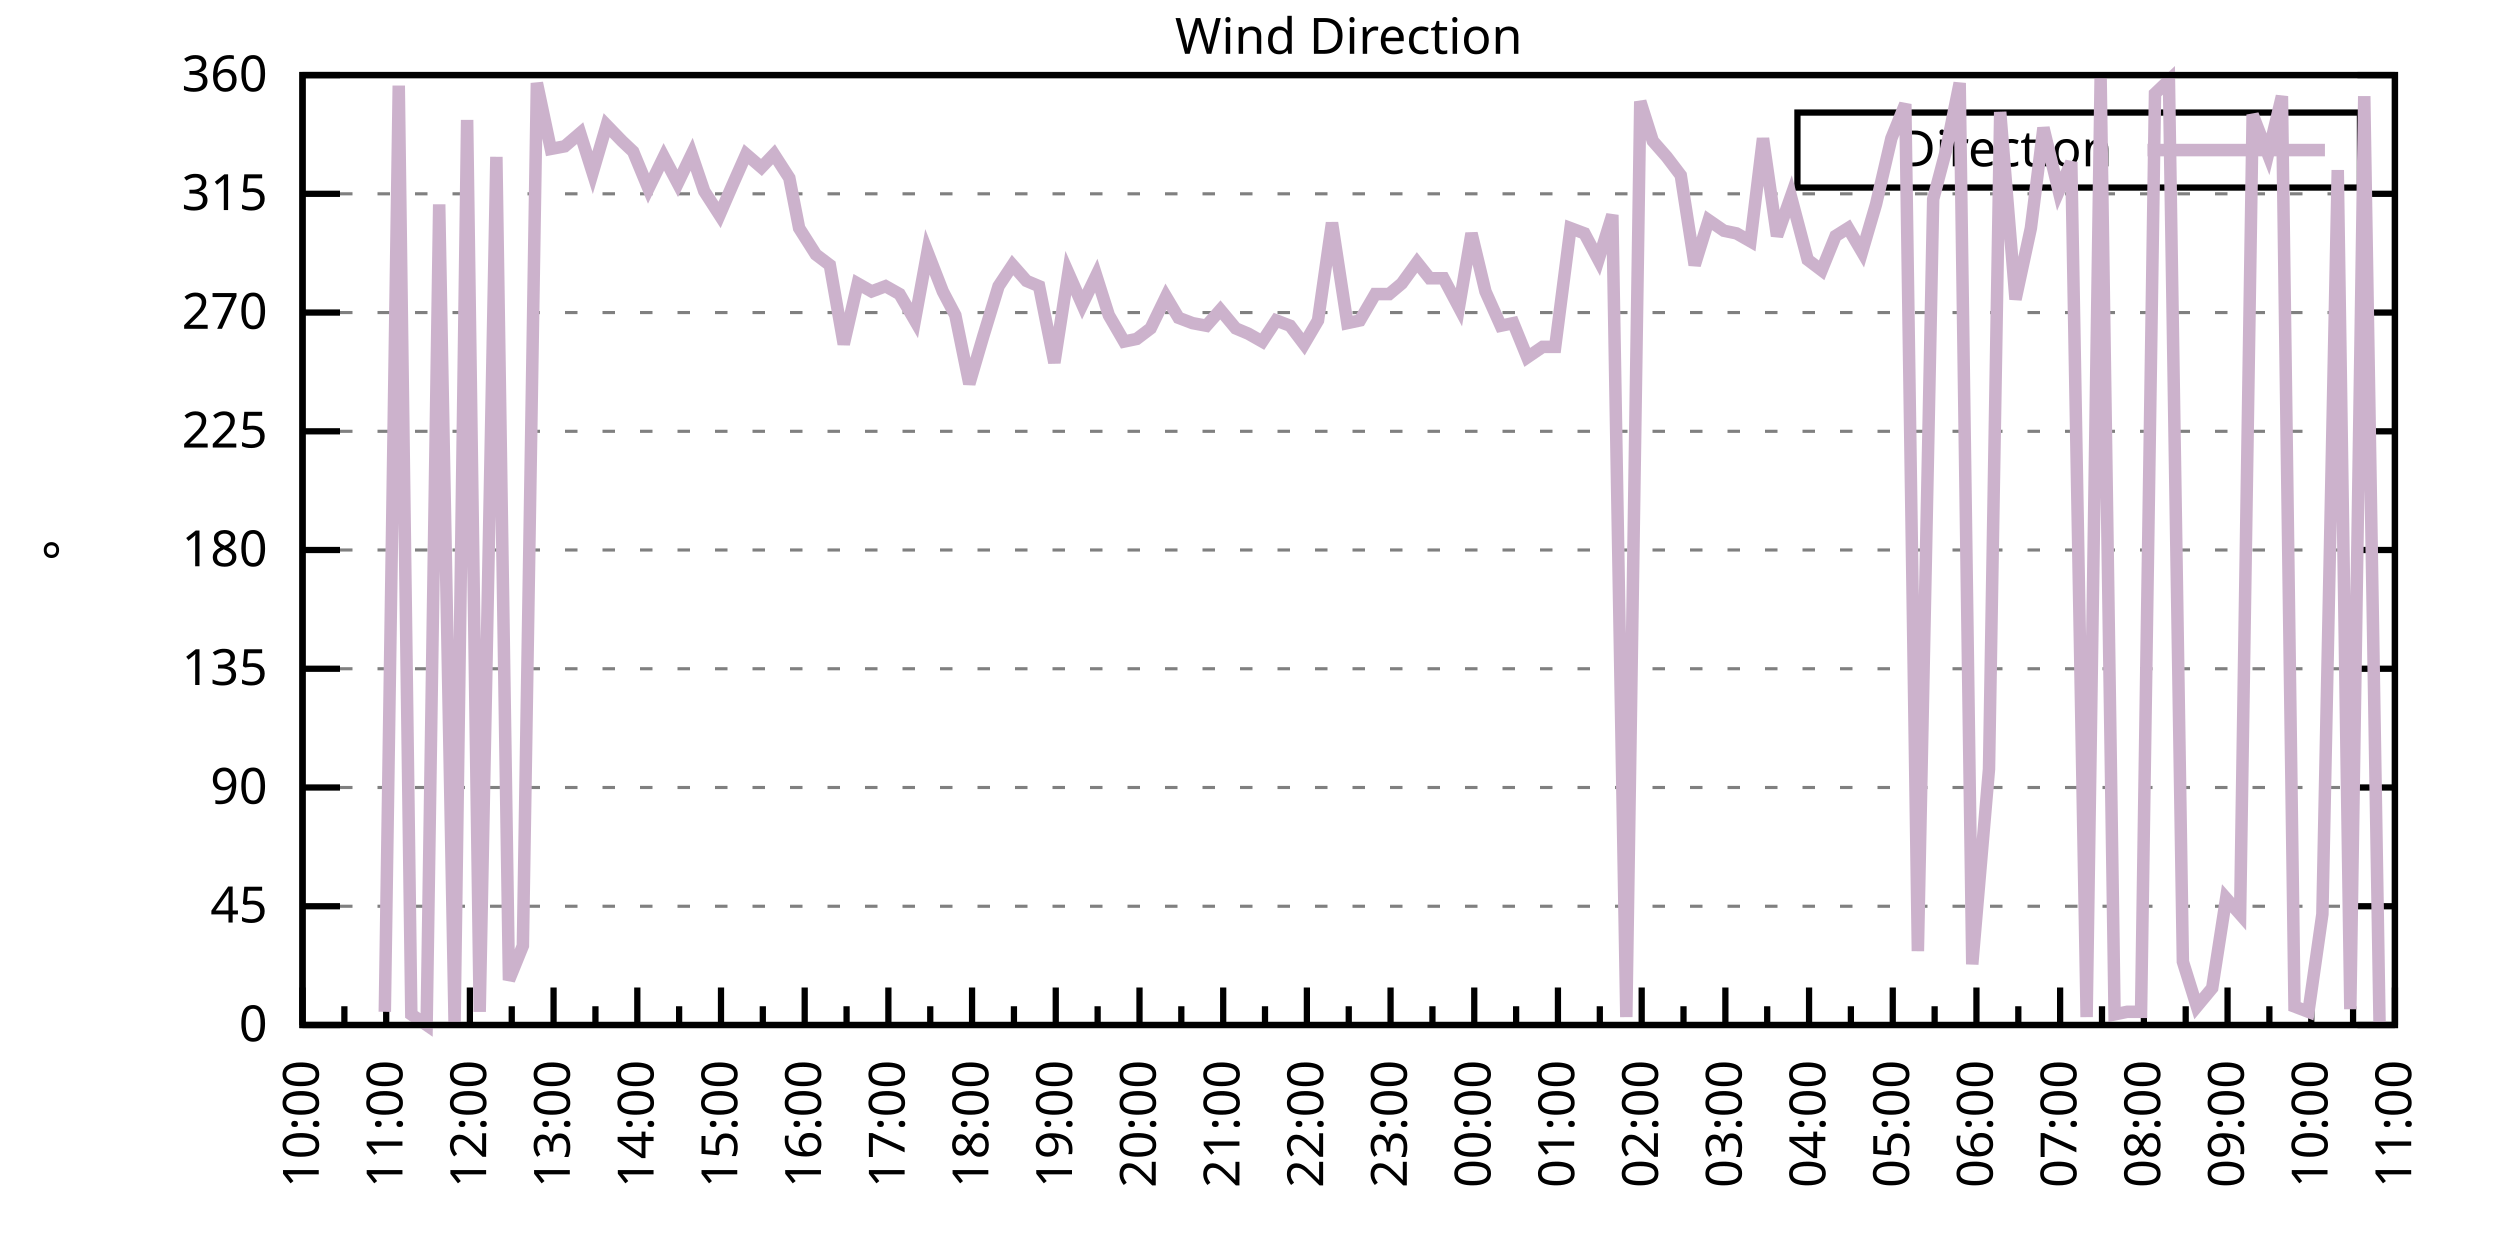
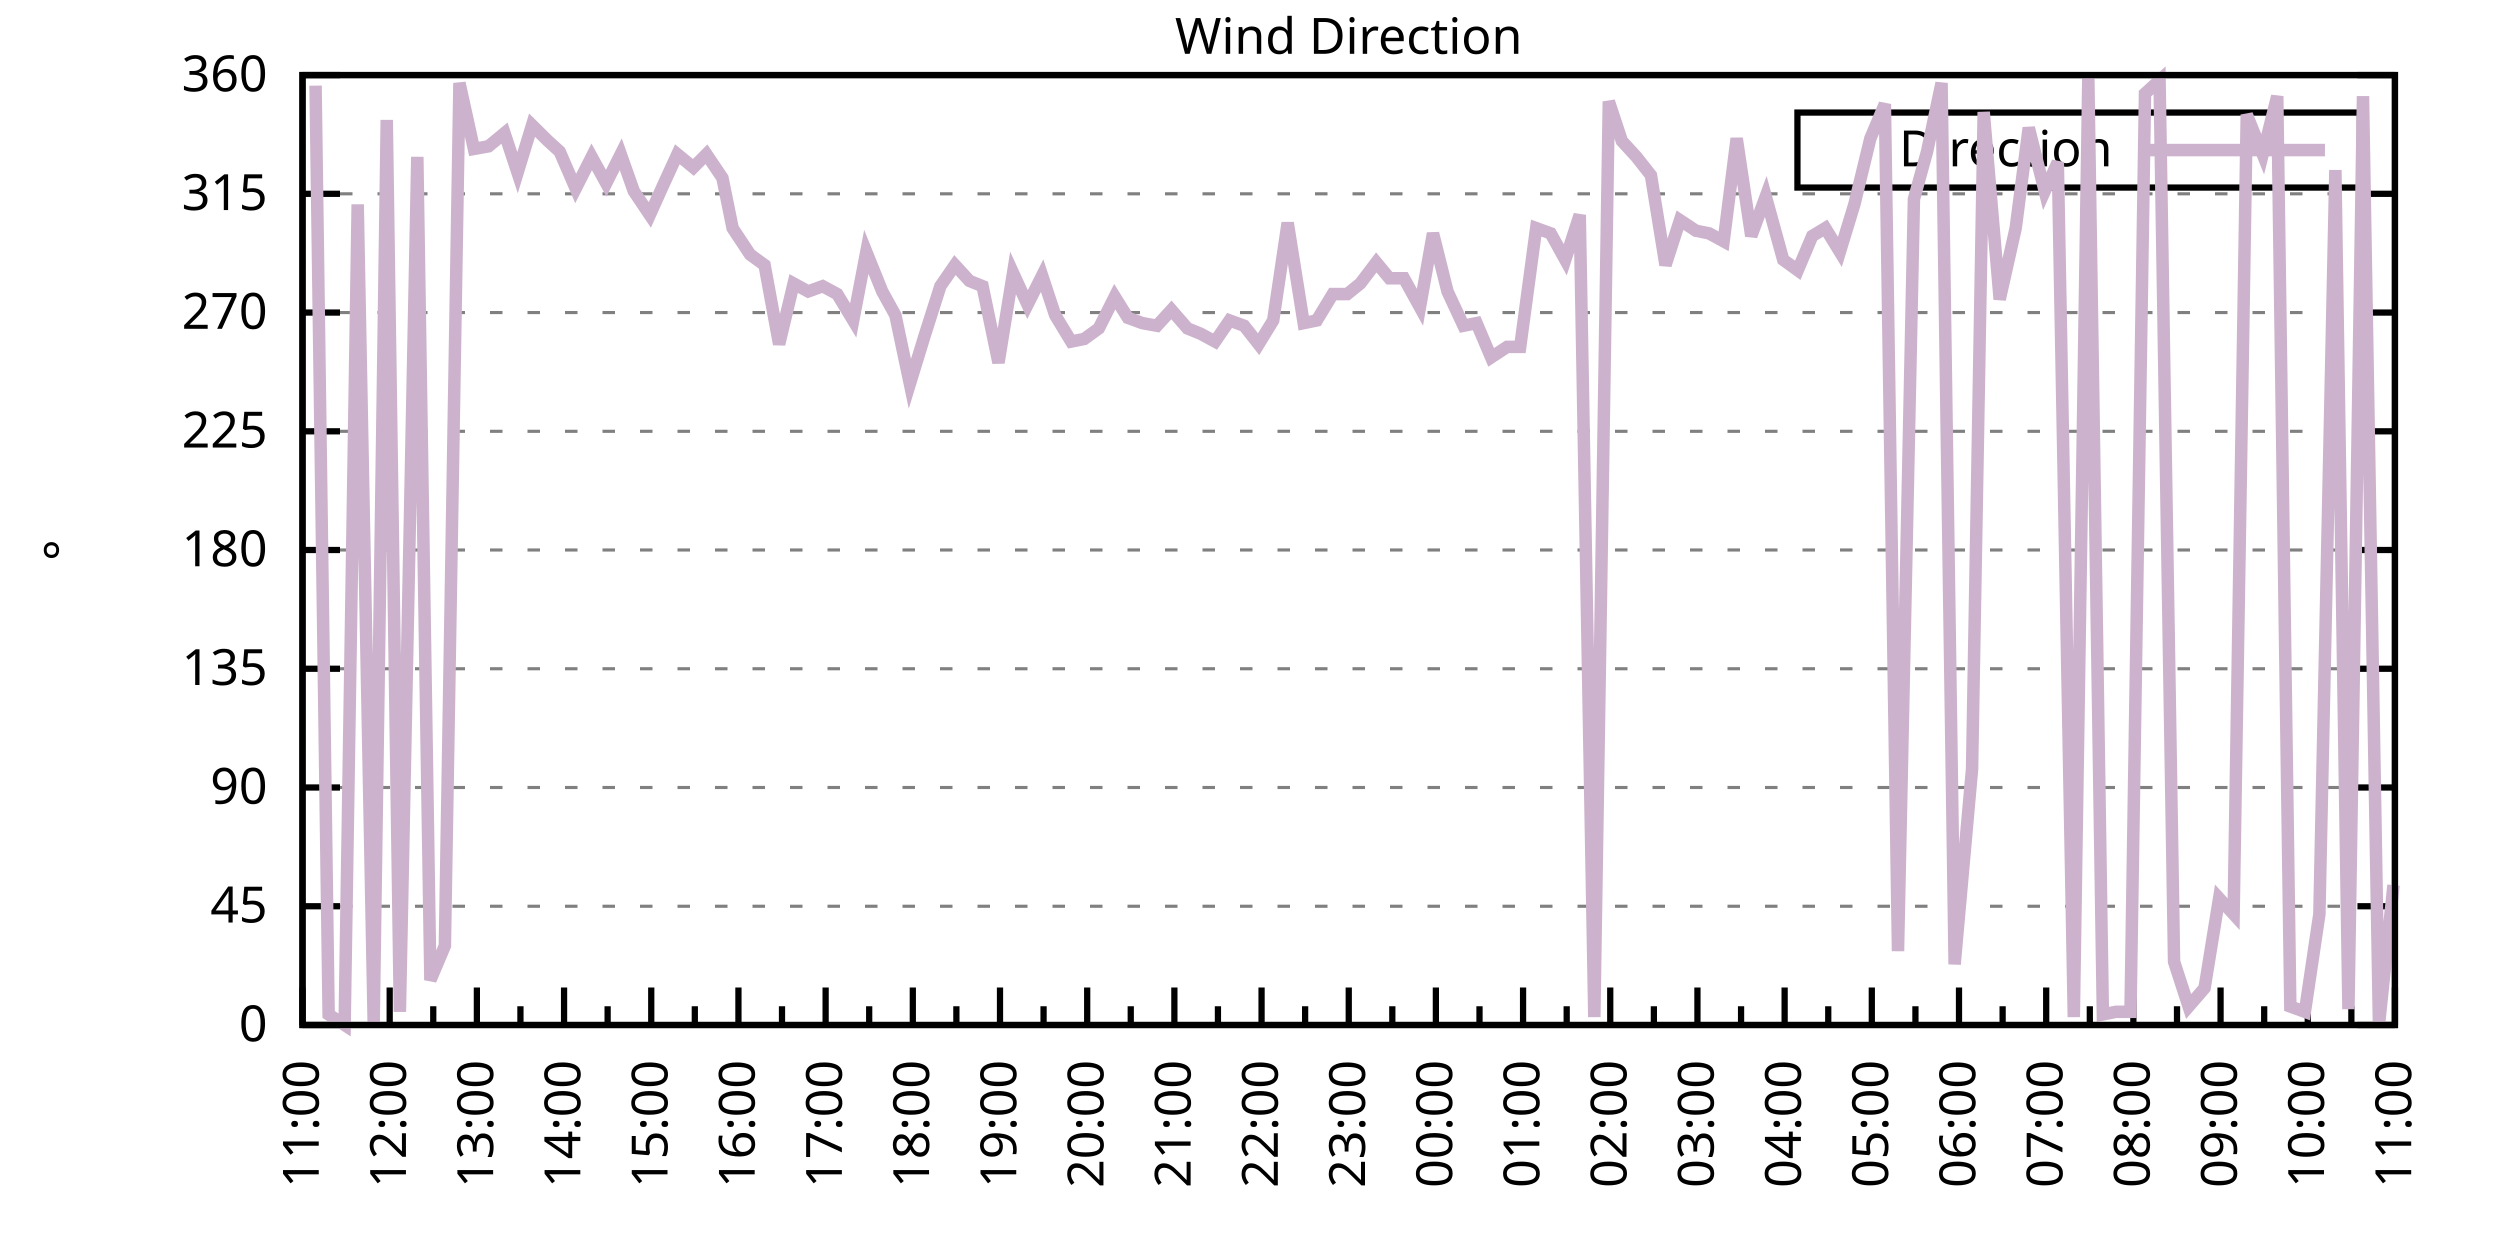
<svg xmlns="http://www.w3.org/2000/svg" xmlns:xlink="http://www.w3.org/1999/xlink" width="400" height="200" viewBox="0 0 400 200">
  <g id="gnuplot_canvas">
    <rect x="0" y="0" width="400" height="200" fill="none" />
    <defs>
      <circle id="gpDot" r="0.5" stroke-width="0.5" stroke="currentColor" />
      <path id="gpPt0" stroke-width="0.333" stroke="currentColor" d="M-1,0 h2 M0,-1 v2" />
      <path id="gpPt1" stroke-width="0.333" stroke="currentColor" d="M-1,-1 L1,1 M1,-1 L-1,1" />
      <path id="gpPt2" stroke-width="0.333" stroke="currentColor" d="M-1,0 L1,0 M0,-1 L0,1 M-1,-1 L1,1 M-1,1 L1,-1" />
      <rect id="gpPt3" stroke-width="0.333" stroke="currentColor" x="-1" y="-1" width="2" height="2" />
      <rect id="gpPt4" stroke-width="0.333" stroke="currentColor" fill="currentColor" x="-1" y="-1" width="2" height="2" />
      <circle id="gpPt5" stroke-width="0.333" stroke="currentColor" cx="0" cy="0" r="1" />
      <use xlink:href="#gpPt5" id="gpPt6" fill="currentColor" stroke="none" />
      <path id="gpPt7" stroke-width="0.333" stroke="currentColor" d="M0,-1.33 L-1.33,0.67 L1.33,0.67 z" />
      <use xlink:href="#gpPt7" id="gpPt8" fill="currentColor" stroke="none" />
      <use xlink:href="#gpPt7" id="gpPt9" stroke="currentColor" transform="rotate(180)" />
      <use xlink:href="#gpPt9" id="gpPt10" fill="currentColor" stroke="none" />
      <use xlink:href="#gpPt3" id="gpPt11" stroke="currentColor" transform="rotate(45)" />
      <use xlink:href="#gpPt11" id="gpPt12" fill="currentColor" stroke="none" />
      <path id="gpPt13" stroke-width="0.333" stroke="currentColor" d="M0,1.330 L1.265,0.411 L0.782,-1.067 L-0.782,-1.076 L-1.265,0.411 z" />
      <use xlink:href="#gpPt13" id="gpPt14" fill="currentColor" stroke="none" />
      <filter id="textbox" filterUnits="objectBoundingBox" x="0" y="0" height="1" width="1">
        <feFlood flood-color="white" flood-opacity="1" result="bgnd" />
        <feComposite in="SourceGraphic" in2="bgnd" operator="atop" />
      </filter>
      <filter id="greybox" filterUnits="objectBoundingBox" x="0" y="0" height="1" width="1">
        <feFlood flood-color="lightgrey" flood-opacity="1" result="grey" />
        <feComposite in="SourceGraphic" in2="grey" operator="atop" />
      </filter>
    </defs>
    <g fill="none" color="white" stroke="currentColor" stroke-width="1.00" stroke-linecap="butt" stroke-linejoin="miter">
</g>
    <g fill="none" color="black" stroke="currentColor" stroke-width="1.00" stroke-linecap="butt" stroke-linejoin="miter">
      <g stroke="none" shape-rendering="crispEdges">
        <polygon fill="rgb(255, 255, 255)" points="48.40,164.00 383.18,164.00 383.18,12.02 48.40,12.02 " />
      </g>
    </g>
    <g fill="none" color="black" stroke="currentColor" stroke-width="1.00" stroke-linecap="butt" stroke-linejoin="miter">
</g>
    <g fill="none" color="black" stroke="black" stroke-width="0.50" stroke-linecap="butt" stroke-linejoin="miter">
</g>
    <g fill="none" color="gray" stroke="currentColor" stroke-width="0.50" stroke-linecap="butt" stroke-linejoin="miter">
      <path stroke="gray" stroke-dasharray="2,4" class="gridline" d="M48.40,164.00 L383.19,164.00  " />
    </g>
    <g fill="none" color="gray" stroke="gray" stroke-width="1.00" stroke-linecap="butt" stroke-linejoin="miter">
</g>
    <g fill="none" color="black" stroke="currentColor" stroke-width="1.00" stroke-linecap="butt" stroke-linejoin="miter">
      <path stroke="black" d="M48.40,164.00 L54.40,164.00 M383.19,164.00 L377.19,164.00  " />
      <g transform="translate(42.80,166.60)" stroke="none" fill="black" font-family="Sans" font-size="8.00" text-anchor="end">
        <text>
          <tspan font-family="Sans"> 0</tspan>
        </text>
      </g>
    </g>
    <g fill="none" color="black" stroke="currentColor" stroke-width="1.00" stroke-linecap="butt" stroke-linejoin="miter">
</g>
    <g fill="none" color="black" stroke="black" stroke-width="0.50" stroke-linecap="butt" stroke-linejoin="miter">
</g>
    <g fill="none" color="gray" stroke="currentColor" stroke-width="0.50" stroke-linecap="butt" stroke-linejoin="miter">
      <path stroke="gray" stroke-dasharray="2,4" class="gridline" d="M48.40,145.00 L383.19,145.00  " />
    </g>
    <g fill="none" color="gray" stroke="gray" stroke-width="1.00" stroke-linecap="butt" stroke-linejoin="miter">
</g>
    <g fill="none" color="black" stroke="currentColor" stroke-width="1.00" stroke-linecap="butt" stroke-linejoin="miter">
      <path stroke="black" d="M48.40,145.00 L54.40,145.00 M383.19,145.00 L377.19,145.00  " />
      <g transform="translate(42.80,147.60)" stroke="none" fill="black" font-family="Sans" font-size="8.00" text-anchor="end">
        <text>
          <tspan font-family="Sans"> 45</tspan>
        </text>
      </g>
    </g>
    <g fill="none" color="black" stroke="currentColor" stroke-width="1.00" stroke-linecap="butt" stroke-linejoin="miter">
</g>
    <g fill="none" color="black" stroke="black" stroke-width="0.50" stroke-linecap="butt" stroke-linejoin="miter">
</g>
    <g fill="none" color="gray" stroke="currentColor" stroke-width="0.50" stroke-linecap="butt" stroke-linejoin="miter">
      <path stroke="gray" stroke-dasharray="2,4" class="gridline" d="M48.40,126.00 L383.19,126.00  " />
    </g>
    <g fill="none" color="gray" stroke="gray" stroke-width="1.00" stroke-linecap="butt" stroke-linejoin="miter">
</g>
    <g fill="none" color="black" stroke="currentColor" stroke-width="1.00" stroke-linecap="butt" stroke-linejoin="miter">
      <path stroke="black" d="M48.40,126.00 L54.40,126.00 M383.19,126.00 L377.19,126.00  " />
      <g transform="translate(42.80,128.60)" stroke="none" fill="black" font-family="Sans" font-size="8.00" text-anchor="end">
        <text>
          <tspan font-family="Sans"> 90</tspan>
        </text>
      </g>
    </g>
    <g fill="none" color="black" stroke="currentColor" stroke-width="1.00" stroke-linecap="butt" stroke-linejoin="miter">
</g>
    <g fill="none" color="black" stroke="black" stroke-width="0.50" stroke-linecap="butt" stroke-linejoin="miter">
</g>
    <g fill="none" color="gray" stroke="currentColor" stroke-width="0.50" stroke-linecap="butt" stroke-linejoin="miter">
      <path stroke="gray" stroke-dasharray="2,4" class="gridline" d="M48.40,107.00 L383.19,107.00  " />
    </g>
    <g fill="none" color="gray" stroke="gray" stroke-width="1.00" stroke-linecap="butt" stroke-linejoin="miter">
</g>
    <g fill="none" color="black" stroke="currentColor" stroke-width="1.00" stroke-linecap="butt" stroke-linejoin="miter">
      <path stroke="black" d="M48.40,107.00 L54.40,107.00 M383.19,107.00 L377.19,107.00  " />
      <g transform="translate(42.80,109.60)" stroke="none" fill="black" font-family="Sans" font-size="8.00" text-anchor="end">
        <text>
          <tspan font-family="Sans"> 135</tspan>
        </text>
      </g>
    </g>
    <g fill="none" color="black" stroke="currentColor" stroke-width="1.00" stroke-linecap="butt" stroke-linejoin="miter">
</g>
    <g fill="none" color="black" stroke="black" stroke-width="0.50" stroke-linecap="butt" stroke-linejoin="miter">
</g>
    <g fill="none" color="gray" stroke="currentColor" stroke-width="0.50" stroke-linecap="butt" stroke-linejoin="miter">
      <path stroke="gray" stroke-dasharray="2,4" class="gridline" d="M48.40,88.00 L383.19,88.00  " />
    </g>
    <g fill="none" color="gray" stroke="gray" stroke-width="1.00" stroke-linecap="butt" stroke-linejoin="miter">
</g>
    <g fill="none" color="black" stroke="currentColor" stroke-width="1.00" stroke-linecap="butt" stroke-linejoin="miter">
      <path stroke="black" d="M48.40,88.00 L54.40,88.00 M383.19,88.00 L377.19,88.00  " />
      <g transform="translate(42.80,90.60)" stroke="none" fill="black" font-family="Sans" font-size="8.00" text-anchor="end">
        <text>
          <tspan font-family="Sans"> 180</tspan>
        </text>
      </g>
    </g>
    <g fill="none" color="black" stroke="currentColor" stroke-width="1.00" stroke-linecap="butt" stroke-linejoin="miter">
</g>
    <g fill="none" color="black" stroke="black" stroke-width="0.50" stroke-linecap="butt" stroke-linejoin="miter">
</g>
    <g fill="none" color="gray" stroke="currentColor" stroke-width="0.50" stroke-linecap="butt" stroke-linejoin="miter">
      <path stroke="gray" stroke-dasharray="2,4" class="gridline" d="M48.40,69.01 L383.19,69.01  " />
    </g>
    <g fill="none" color="gray" stroke="gray" stroke-width="1.00" stroke-linecap="butt" stroke-linejoin="miter">
</g>
    <g fill="none" color="black" stroke="currentColor" stroke-width="1.00" stroke-linecap="butt" stroke-linejoin="miter">
      <path stroke="black" d="M48.40,69.01 L54.40,69.01 M383.19,69.01 L377.19,69.01  " />
      <g transform="translate(42.80,71.61)" stroke="none" fill="black" font-family="Sans" font-size="8.00" text-anchor="end">
        <text>
          <tspan font-family="Sans"> 225</tspan>
        </text>
      </g>
    </g>
    <g fill="none" color="black" stroke="currentColor" stroke-width="1.00" stroke-linecap="butt" stroke-linejoin="miter">
</g>
    <g fill="none" color="black" stroke="black" stroke-width="0.50" stroke-linecap="butt" stroke-linejoin="miter">
</g>
    <g fill="none" color="gray" stroke="currentColor" stroke-width="0.50" stroke-linecap="butt" stroke-linejoin="miter">
      <path stroke="gray" stroke-dasharray="2,4" class="gridline" d="M48.40,50.01 L383.19,50.01  " />
    </g>
    <g fill="none" color="gray" stroke="gray" stroke-width="1.00" stroke-linecap="butt" stroke-linejoin="miter">
</g>
    <g fill="none" color="black" stroke="currentColor" stroke-width="1.00" stroke-linecap="butt" stroke-linejoin="miter">
      <path stroke="black" d="M48.40,50.01 L54.40,50.01 M383.19,50.01 L377.19,50.01  " />
      <g transform="translate(42.80,52.61)" stroke="none" fill="black" font-family="Sans" font-size="8.00" text-anchor="end">
        <text>
          <tspan font-family="Sans"> 270</tspan>
        </text>
      </g>
    </g>
    <g fill="none" color="black" stroke="currentColor" stroke-width="1.00" stroke-linecap="butt" stroke-linejoin="miter">
</g>
    <g fill="none" color="black" stroke="black" stroke-width="0.50" stroke-linecap="butt" stroke-linejoin="miter">
</g>
    <g fill="none" color="gray" stroke="currentColor" stroke-width="0.50" stroke-linecap="butt" stroke-linejoin="miter">
      <path stroke="gray" stroke-dasharray="2,4" class="gridline" d="M48.40,31.01 L383.19,31.01  " />
    </g>
    <g fill="none" color="gray" stroke="gray" stroke-width="1.00" stroke-linecap="butt" stroke-linejoin="miter">
</g>
    <g fill="none" color="black" stroke="currentColor" stroke-width="1.00" stroke-linecap="butt" stroke-linejoin="miter">
      <path stroke="black" d="M48.40,31.01 L54.40,31.01 M383.19,31.01 L377.19,31.01  " />
      <g transform="translate(42.80,33.61)" stroke="none" fill="black" font-family="Sans" font-size="8.00" text-anchor="end">
        <text>
          <tspan font-family="Sans"> 315</tspan>
        </text>
      </g>
    </g>
    <g fill="none" color="black" stroke="currentColor" stroke-width="1.00" stroke-linecap="butt" stroke-linejoin="miter">
</g>
    <g fill="none" color="black" stroke="black" stroke-width="0.50" stroke-linecap="butt" stroke-linejoin="miter">
</g>
    <g fill="none" color="gray" stroke="currentColor" stroke-width="0.50" stroke-linecap="butt" stroke-linejoin="miter">
      <path stroke="gray" stroke-dasharray="2,4" class="gridline" d="M48.40,12.01 L383.19,12.01  " />
    </g>
    <g fill="none" color="gray" stroke="gray" stroke-width="1.00" stroke-linecap="butt" stroke-linejoin="miter">
</g>
    <g fill="none" color="black" stroke="currentColor" stroke-width="1.00" stroke-linecap="butt" stroke-linejoin="miter">
      <path stroke="black" d="M48.40,12.01 L54.40,12.01 M383.19,12.01 L377.19,12.01  " />
      <g transform="translate(42.80,14.61)" stroke="none" fill="black" font-family="Sans" font-size="8.00" text-anchor="end">
        <text>
          <tspan font-family="Sans"> 360</tspan>
        </text>
      </g>
    </g>
    <g fill="none" color="black" stroke="currentColor" stroke-width="1.00" stroke-linecap="butt" stroke-linejoin="miter">
      <path stroke="black" d="M48.40,164.00 L48.40,158.00  " />
      <g transform="translate(51.00,169.60) rotate(270)" stroke="none" fill="black" font-family="Sans" font-size="8.00" text-anchor="end">
        <text>
+           <tspan font-family="Sans">11:00</tspan>
+         </text>
+       </g>
+     </g>
+     <g fill="none" color="black" stroke="currentColor" stroke-width="1.00" stroke-linecap="butt" stroke-linejoin="miter">
+       <path stroke="black" d="M55.37,164.00 L55.37,161.00 M62.35,164.00 L62.35,158.00  " />
+       <g transform="translate(64.95,169.60) rotate(270)" stroke="none" fill="black" font-family="Sans" font-size="8.00" text-anchor="end">
+         <text>
+           <tspan font-family="Sans">12:00</tspan>
+         </text>
+       </g>
+     </g>
+     <g fill="none" color="black" stroke="currentColor" stroke-width="1.00" stroke-linecap="butt" stroke-linejoin="miter">
+       <path stroke="black" d="M69.32,164.00 L69.32,161.00 M76.30,164.00 L76.30,158.00  " />
+       <g transform="translate(78.90,169.60) rotate(270)" stroke="none" fill="black" font-family="Sans" font-size="8.00" text-anchor="end">
+         <text>
+           <tspan font-family="Sans">13:00</tspan>
+         </text>
+       </g>
+     </g>
+     <g fill="none" color="black" stroke="currentColor" stroke-width="1.00" stroke-linecap="butt" stroke-linejoin="miter">
+       <path stroke="black" d="M83.27,164.00 L83.27,161.00 M90.25,164.00 L90.25,158.00  " />
+       <g transform="translate(92.85,169.60) rotate(270)" stroke="none" fill="black" font-family="Sans" font-size="8.00" text-anchor="end">
+         <text>
+           <tspan font-family="Sans">14:00</tspan>
+         </text>
+       </g>
+     </g>
+     <g fill="none" color="black" stroke="currentColor" stroke-width="1.00" stroke-linecap="butt" stroke-linejoin="miter">
+       <path stroke="black" d="M97.22,164.00 L97.22,161.00 M104.20,164.00 L104.20,158.00  " />
+       <g transform="translate(106.80,169.60) rotate(270)" stroke="none" fill="black" font-family="Sans" font-size="8.00" text-anchor="end">
+         <text>
+           <tspan font-family="Sans">15:00</tspan>
+         </text>
+       </g>
+     </g>
+     <g fill="none" color="black" stroke="currentColor" stroke-width="1.00" stroke-linecap="butt" stroke-linejoin="miter">
+       <path stroke="black" d="M111.17,164.00 L111.17,161.00 M118.15,164.00 L118.15,158.00  " />
+       <g transform="translate(120.75,169.60) rotate(270)" stroke="none" fill="black" font-family="Sans" font-size="8.00" text-anchor="end">
+         <text>
+           <tspan font-family="Sans">16:00</tspan>
+         </text>
+       </g>
+     </g>
+     <g fill="none" color="black" stroke="currentColor" stroke-width="1.00" stroke-linecap="butt" stroke-linejoin="miter">
+       <path stroke="black" d="M125.12,164.00 L125.12,161.00 M132.10,164.00 L132.10,158.00  " />
+       <g transform="translate(134.70,169.60) rotate(270)" stroke="none" fill="black" font-family="Sans" font-size="8.00" text-anchor="end">
+         <text>
+           <tspan font-family="Sans">17:00</tspan>
+         </text>
+       </g>
+     </g>
+     <g fill="none" color="black" stroke="currentColor" stroke-width="1.00" stroke-linecap="butt" stroke-linejoin="miter">
+       <path stroke="black" d="M139.07,164.00 L139.07,161.00 M146.05,164.00 L146.05,158.00  " />
+       <g transform="translate(148.65,169.60) rotate(270)" stroke="none" fill="black" font-family="Sans" font-size="8.00" text-anchor="end">
+         <text>
+           <tspan font-family="Sans">18:00</tspan>
+         </text>
+       </g>
+     </g>
+     <g fill="none" color="black" stroke="currentColor" stroke-width="1.00" stroke-linecap="butt" stroke-linejoin="miter">
+       <path stroke="black" d="M153.02,164.00 L153.02,161.00 M160.00,164.00 L160.00,158.00  " />
+       <g transform="translate(162.60,169.60) rotate(270)" stroke="none" fill="black" font-family="Sans" font-size="8.00" text-anchor="end">
+         <text>
+           <tspan font-family="Sans">19:00</tspan>
+         </text>
+       </g>
+     </g>
+     <g fill="none" color="black" stroke="currentColor" stroke-width="1.00" stroke-linecap="butt" stroke-linejoin="miter">
+       <path stroke="black" d="M166.97,164.00 L166.97,161.00 M173.95,164.00 L173.95,158.00  " />
+       <g transform="translate(176.55,169.60) rotate(270)" stroke="none" fill="black" font-family="Sans" font-size="8.00" text-anchor="end">
+         <text>
+           <tspan font-family="Sans">20:00</tspan>
+         </text>
+       </g>
+     </g>
+     <g fill="none" color="black" stroke="currentColor" stroke-width="1.00" stroke-linecap="butt" stroke-linejoin="miter">
+       <path stroke="black" d="M180.92,164.00 L180.92,161.00 M187.90,164.00 L187.90,158.00  " />
+       <g transform="translate(190.50,169.60) rotate(270)" stroke="none" fill="black" font-family="Sans" font-size="8.00" text-anchor="end">
+         <text>
+           <tspan font-family="Sans">21:00</tspan>
+         </text>
+       </g>
+     </g>
+     <g fill="none" color="black" stroke="currentColor" stroke-width="1.00" stroke-linecap="butt" stroke-linejoin="miter">
+       <path stroke="black" d="M194.87,164.00 L194.87,161.00 M201.85,164.00 L201.85,158.00  " />
+       <g transform="translate(204.45,169.60) rotate(270)" stroke="none" fill="black" font-family="Sans" font-size="8.00" text-anchor="end">
+         <text>
+           <tspan font-family="Sans">22:00</tspan>
+         </text>
+       </g>
+     </g>
+     <g fill="none" color="black" stroke="currentColor" stroke-width="1.00" stroke-linecap="butt" stroke-linejoin="miter">
+       <path stroke="black" d="M208.82,164.00 L208.82,161.00 M215.80,164.00 L215.80,158.00  " />
+       <g transform="translate(218.40,169.60) rotate(270)" stroke="none" fill="black" font-family="Sans" font-size="8.00" text-anchor="end">
+         <text>
+           <tspan font-family="Sans">23:00</tspan>
+         </text>
+       </g>
+     </g>
+     <g fill="none" color="black" stroke="currentColor" stroke-width="1.00" stroke-linecap="butt" stroke-linejoin="miter">
+       <path stroke="black" d="M222.77,164.00 L222.77,161.00 M229.74,164.00 L229.74,158.00  " />
+       <g transform="translate(232.34,169.60) rotate(270)" stroke="none" fill="black" font-family="Sans" font-size="8.00" text-anchor="end">
+         <text>
+           <tspan font-family="Sans">00:00</tspan>
+         </text>
+       </g>
+     </g>
+     <g fill="none" color="black" stroke="currentColor" stroke-width="1.00" stroke-linecap="butt" stroke-linejoin="miter">
+       <path stroke="black" d="M236.72,164.00 L236.72,161.00 M243.69,164.00 L243.69,158.00  " />
+       <g transform="translate(246.29,169.60) rotate(270)" stroke="none" fill="black" font-family="Sans" font-size="8.00" text-anchor="end">
+         <text>
+           <tspan font-family="Sans">01:00</tspan>
+         </text>
+       </g>
+     </g>
+     <g fill="none" color="black" stroke="currentColor" stroke-width="1.00" stroke-linecap="butt" stroke-linejoin="miter">
+       <path stroke="black" d="M250.67,164.00 L250.67,161.00 M257.64,164.00 L257.64,158.00  " />
+       <g transform="translate(260.24,169.60) rotate(270)" stroke="none" fill="black" font-family="Sans" font-size="8.00" text-anchor="end">
+         <text>
+           <tspan font-family="Sans">02:00</tspan>
+         </text>
+       </g>
+     </g>
+     <g fill="none" color="black" stroke="currentColor" stroke-width="1.00" stroke-linecap="butt" stroke-linejoin="miter">
+       <path stroke="black" d="M264.62,164.00 L264.62,161.00 M271.59,164.00 L271.59,158.00  " />
+       <g transform="translate(274.19,169.60) rotate(270)" stroke="none" fill="black" font-family="Sans" font-size="8.00" text-anchor="end">
+         <text>
+           <tspan font-family="Sans">03:00</tspan>
+         </text>
+       </g>
+     </g>
+     <g fill="none" color="black" stroke="currentColor" stroke-width="1.00" stroke-linecap="butt" stroke-linejoin="miter">
+       <path stroke="black" d="M278.57,164.00 L278.57,161.00 M285.54,164.00 L285.54,158.00  " />
+       <g transform="translate(288.14,169.60) rotate(270)" stroke="none" fill="black" font-family="Sans" font-size="8.00" text-anchor="end">
+         <text>
+           <tspan font-family="Sans">04:00</tspan>
+         </text>
+       </g>
+     </g>
+     <g fill="none" color="black" stroke="currentColor" stroke-width="1.00" stroke-linecap="butt" stroke-linejoin="miter">
+       <path stroke="black" d="M292.52,164.00 L292.52,161.00 M299.49,164.00 L299.49,158.00  " />
+       <g transform="translate(302.09,169.60) rotate(270)" stroke="none" fill="black" font-family="Sans" font-size="8.00" text-anchor="end">
+         <text>
+           <tspan font-family="Sans">05:00</tspan>
+         </text>
+       </g>
+     </g>
+     <g fill="none" color="black" stroke="currentColor" stroke-width="1.00" stroke-linecap="butt" stroke-linejoin="miter">
+       <path stroke="black" d="M306.47,164.00 L306.47,161.00 M313.44,164.00 L313.44,158.00  " />
+       <g transform="translate(316.04,169.60) rotate(270)" stroke="none" fill="black" font-family="Sans" font-size="8.00" text-anchor="end">
+         <text>
+           <tspan font-family="Sans">06:00</tspan>
+         </text>
+       </g>
+     </g>
+     <g fill="none" color="black" stroke="currentColor" stroke-width="1.00" stroke-linecap="butt" stroke-linejoin="miter">
+       <path stroke="black" d="M320.42,164.00 L320.42,161.00 M327.39,164.00 L327.39,158.00  " />
+       <g transform="translate(329.99,169.60) rotate(270)" stroke="none" fill="black" font-family="Sans" font-size="8.00" text-anchor="end">
+         <text>
+           <tspan font-family="Sans">07:00</tspan>
+         </text>
+       </g>
+     </g>
+     <g fill="none" color="black" stroke="currentColor" stroke-width="1.00" stroke-linecap="butt" stroke-linejoin="miter">
+       <path stroke="black" d="M334.37,164.00 L334.37,161.00 M341.34,164.00 L341.34,158.00  " />
+       <g transform="translate(343.94,169.60) rotate(270)" stroke="none" fill="black" font-family="Sans" font-size="8.00" text-anchor="end">
+         <text>
+           <tspan font-family="Sans">08:00</tspan>
+         </text>
+       </g>
+     </g>
+     <g fill="none" color="black" stroke="currentColor" stroke-width="1.00" stroke-linecap="butt" stroke-linejoin="miter">
+       <path stroke="black" d="M348.32,164.00 L348.32,161.00 M355.29,164.00 L355.29,158.00  " />
+       <g transform="translate(357.89,169.60) rotate(270)" stroke="none" fill="black" font-family="Sans" font-size="8.00" text-anchor="end">
+         <text>
+           <tspan font-family="Sans">09:00</tspan>
+         </text>
+       </g>
+     </g>
+     <g fill="none" color="black" stroke="currentColor" stroke-width="1.00" stroke-linecap="butt" stroke-linejoin="miter">
+       <path stroke="black" d="M362.27,164.00 L362.27,161.00 M369.24,164.00 L369.24,158.00  " />
+       <g transform="translate(371.84,169.60) rotate(270)" stroke="none" fill="black" font-family="Sans" font-size="8.00" text-anchor="end">
+         <text>
          <tspan font-family="Sans">10:00</tspan>
        </text>
      </g>
    </g>
    <g fill="none" color="black" stroke="currentColor" stroke-width="1.00" stroke-linecap="butt" stroke-linejoin="miter">
-       <path stroke="black" d="M55.10,164.00 L55.10,161.00 M61.79,164.00 L61.79,158.00  " />
-       <g transform="translate(64.39,169.60) rotate(270)" stroke="none" fill="black" font-family="Sans" font-size="8.00" text-anchor="end">
-         <text>
-           <tspan font-family="Sans">11:00</tspan>
-         </text>
-       </g>
-     </g>
-     <g fill="none" color="black" stroke="currentColor" stroke-width="1.00" stroke-linecap="butt" stroke-linejoin="miter">
-       <path stroke="black" d="M68.49,164.00 L68.49,161.00 M75.18,164.00 L75.18,158.00  " />
-       <g transform="translate(77.78,169.60) rotate(270)" stroke="none" fill="black" font-family="Sans" font-size="8.00" text-anchor="end">
-         <text>
-           <tspan font-family="Sans">12:00</tspan>
-         </text>
-       </g>
-     </g>
-     <g fill="none" color="black" stroke="currentColor" stroke-width="1.00" stroke-linecap="butt" stroke-linejoin="miter">
-       <path stroke="black" d="M81.88,164.00 L81.88,161.00 M88.57,164.00 L88.57,158.00  " />
-       <g transform="translate(91.17,169.60) rotate(270)" stroke="none" fill="black" font-family="Sans" font-size="8.00" text-anchor="end">
-         <text>
-           <tspan font-family="Sans">13:00</tspan>
-         </text>
-       </g>
-     </g>
-     <g fill="none" color="black" stroke="currentColor" stroke-width="1.00" stroke-linecap="butt" stroke-linejoin="miter">
-       <path stroke="black" d="M95.27,164.00 L95.27,161.00 M101.97,164.00 L101.97,158.00  " />
-       <g transform="translate(104.57,169.60) rotate(270)" stroke="none" fill="black" font-family="Sans" font-size="8.00" text-anchor="end">
-         <text>
-           <tspan font-family="Sans">14:00</tspan>
-         </text>
-       </g>
-     </g>
-     <g fill="none" color="black" stroke="currentColor" stroke-width="1.00" stroke-linecap="butt" stroke-linejoin="miter">
-       <path stroke="black" d="M108.66,164.00 L108.66,161.00 M115.36,164.00 L115.36,158.00  " />
-       <g transform="translate(117.96,169.60) rotate(270)" stroke="none" fill="black" font-family="Sans" font-size="8.00" text-anchor="end">
-         <text>
-           <tspan font-family="Sans">15:00</tspan>
-         </text>
-       </g>
-     </g>
-     <g fill="none" color="black" stroke="currentColor" stroke-width="1.00" stroke-linecap="butt" stroke-linejoin="miter">
-       <path stroke="black" d="M122.05,164.00 L122.05,161.00 M128.75,164.00 L128.75,158.00  " />
-       <g transform="translate(131.35,169.60) rotate(270)" stroke="none" fill="black" font-family="Sans" font-size="8.00" text-anchor="end">
-         <text>
-           <tspan font-family="Sans">16:00</tspan>
-         </text>
-       </g>
-     </g>
-     <g fill="none" color="black" stroke="currentColor" stroke-width="1.00" stroke-linecap="butt" stroke-linejoin="miter">
-       <path stroke="black" d="M135.45,164.00 L135.45,161.00 M142.14,164.00 L142.14,158.00  " />
-       <g transform="translate(144.74,169.60) rotate(270)" stroke="none" fill="black" font-family="Sans" font-size="8.00" text-anchor="end">
-         <text>
-           <tspan font-family="Sans">17:00</tspan>
-         </text>
-       </g>
-     </g>
-     <g fill="none" color="black" stroke="currentColor" stroke-width="1.00" stroke-linecap="butt" stroke-linejoin="miter">
-       <path stroke="black" d="M148.84,164.00 L148.84,161.00 M155.53,164.00 L155.53,158.00  " />
-       <g transform="translate(158.13,169.60) rotate(270)" stroke="none" fill="black" font-family="Sans" font-size="8.00" text-anchor="end">
-         <text>
-           <tspan font-family="Sans">18:00</tspan>
-         </text>
-       </g>
-     </g>
-     <g fill="none" color="black" stroke="currentColor" stroke-width="1.00" stroke-linecap="butt" stroke-linejoin="miter">
-       <path stroke="black" d="M162.23,164.00 L162.23,161.00 M168.92,164.00 L168.92,158.00  " />
-       <g transform="translate(171.52,169.60) rotate(270)" stroke="none" fill="black" font-family="Sans" font-size="8.00" text-anchor="end">
-         <text>
-           <tspan font-family="Sans">19:00</tspan>
-         </text>
-       </g>
-     </g>
-     <g fill="none" color="black" stroke="currentColor" stroke-width="1.00" stroke-linecap="butt" stroke-linejoin="miter">
-       <path stroke="black" d="M175.62,164.00 L175.62,161.00 M182.32,164.00 L182.32,158.00  " />
-       <g transform="translate(184.92,169.60) rotate(270)" stroke="none" fill="black" font-family="Sans" font-size="8.00" text-anchor="end">
-         <text>
-           <tspan font-family="Sans">20:00</tspan>
-         </text>
-       </g>
-     </g>
-     <g fill="none" color="black" stroke="currentColor" stroke-width="1.00" stroke-linecap="butt" stroke-linejoin="miter">
-       <path stroke="black" d="M189.01,164.00 L189.01,161.00 M195.71,164.00 L195.71,158.00  " />
-       <g transform="translate(198.31,169.60) rotate(270)" stroke="none" fill="black" font-family="Sans" font-size="8.00" text-anchor="end">
-         <text>
-           <tspan font-family="Sans">21:00</tspan>
-         </text>
-       </g>
-     </g>
-     <g fill="none" color="black" stroke="currentColor" stroke-width="1.00" stroke-linecap="butt" stroke-linejoin="miter">
-       <path stroke="black" d="M202.40,164.00 L202.40,161.00 M209.10,164.00 L209.10,158.00  " />
-       <g transform="translate(211.70,169.60) rotate(270)" stroke="none" fill="black" font-family="Sans" font-size="8.00" text-anchor="end">
-         <text>
-           <tspan font-family="Sans">22:00</tspan>
-         </text>
-       </g>
-     </g>
-     <g fill="none" color="black" stroke="currentColor" stroke-width="1.00" stroke-linecap="butt" stroke-linejoin="miter">
-       <path stroke="black" d="M215.80,164.00 L215.80,161.00 M222.49,164.00 L222.49,158.00  " />
-       <g transform="translate(225.09,169.60) rotate(270)" stroke="none" fill="black" font-family="Sans" font-size="8.00" text-anchor="end">
-         <text>
-           <tspan font-family="Sans">23:00</tspan>
-         </text>
-       </g>
-     </g>
-     <g fill="none" color="black" stroke="currentColor" stroke-width="1.00" stroke-linecap="butt" stroke-linejoin="miter">
-       <path stroke="black" d="M229.19,164.00 L229.19,161.00 M235.88,164.00 L235.88,158.00  " />
-       <g transform="translate(238.48,169.60) rotate(270)" stroke="none" fill="black" font-family="Sans" font-size="8.00" text-anchor="end">
-         <text>
-           <tspan font-family="Sans">00:00</tspan>
-         </text>
-       </g>
-     </g>
-     <g fill="none" color="black" stroke="currentColor" stroke-width="1.00" stroke-linecap="butt" stroke-linejoin="miter">
-       <path stroke="black" d="M242.58,164.00 L242.58,161.00 M249.27,164.00 L249.27,158.00  " />
-       <g transform="translate(251.87,169.60) rotate(270)" stroke="none" fill="black" font-family="Sans" font-size="8.00" text-anchor="end">
-         <text>
-           <tspan font-family="Sans">01:00</tspan>
-         </text>
-       </g>
-     </g>
-     <g fill="none" color="black" stroke="currentColor" stroke-width="1.00" stroke-linecap="butt" stroke-linejoin="miter">
-       <path stroke="black" d="M255.97,164.00 L255.97,161.00 M262.67,164.00 L262.67,158.00  " />
-       <g transform="translate(265.27,169.60) rotate(270)" stroke="none" fill="black" font-family="Sans" font-size="8.00" text-anchor="end">
-         <text>
-           <tspan font-family="Sans">02:00</tspan>
-         </text>
-       </g>
-     </g>
-     <g fill="none" color="black" stroke="currentColor" stroke-width="1.00" stroke-linecap="butt" stroke-linejoin="miter">
-       <path stroke="black" d="M269.36,164.00 L269.36,161.00 M276.06,164.00 L276.06,158.00  " />
-       <g transform="translate(278.66,169.60) rotate(270)" stroke="none" fill="black" font-family="Sans" font-size="8.00" text-anchor="end">
-         <text>
-           <tspan font-family="Sans">03:00</tspan>
-         </text>
-       </g>
-     </g>
-     <g fill="none" color="black" stroke="currentColor" stroke-width="1.00" stroke-linecap="butt" stroke-linejoin="miter">
-       <path stroke="black" d="M282.75,164.00 L282.75,161.00 M289.45,164.00 L289.45,158.00  " />
-       <g transform="translate(292.05,169.60) rotate(270)" stroke="none" fill="black" font-family="Sans" font-size="8.00" text-anchor="end">
-         <text>
-           <tspan font-family="Sans">04:00</tspan>
-         </text>
-       </g>
-     </g>
-     <g fill="none" color="black" stroke="currentColor" stroke-width="1.00" stroke-linecap="butt" stroke-linejoin="miter">
-       <path stroke="black" d="M296.14,164.00 L296.14,161.00 M302.84,164.00 L302.84,158.00  " />
-       <g transform="translate(305.44,169.60) rotate(270)" stroke="none" fill="black" font-family="Sans" font-size="8.00" text-anchor="end">
-         <text>
-           <tspan font-family="Sans">05:00</tspan>
-         </text>
-       </g>
-     </g>
-     <g fill="none" color="black" stroke="currentColor" stroke-width="1.00" stroke-linecap="butt" stroke-linejoin="miter">
-       <path stroke="black" d="M309.54,164.00 L309.54,161.00 M316.23,164.00 L316.23,158.00  " />
-       <g transform="translate(318.83,169.60) rotate(270)" stroke="none" fill="black" font-family="Sans" font-size="8.00" text-anchor="end">
-         <text>
-           <tspan font-family="Sans">06:00</tspan>
-         </text>
-       </g>
-     </g>
-     <g fill="none" color="black" stroke="currentColor" stroke-width="1.00" stroke-linecap="butt" stroke-linejoin="miter">
-       <path stroke="black" d="M322.93,164.00 L322.93,161.00 M329.62,164.00 L329.62,158.00  " />
-       <g transform="translate(332.22,169.60) rotate(270)" stroke="none" fill="black" font-family="Sans" font-size="8.00" text-anchor="end">
-         <text>
-           <tspan font-family="Sans">07:00</tspan>
-         </text>
-       </g>
-     </g>
-     <g fill="none" color="black" stroke="currentColor" stroke-width="1.00" stroke-linecap="butt" stroke-linejoin="miter">
-       <path stroke="black" d="M336.32,164.00 L336.32,161.00 M343.02,164.00 L343.02,158.00  " />
-       <g transform="translate(345.62,169.60) rotate(270)" stroke="none" fill="black" font-family="Sans" font-size="8.00" text-anchor="end">
-         <text>
-           <tspan font-family="Sans">08:00</tspan>
-         </text>
-       </g>
-     </g>
-     <g fill="none" color="black" stroke="currentColor" stroke-width="1.00" stroke-linecap="butt" stroke-linejoin="miter">
-       <path stroke="black" d="M349.71,164.00 L349.71,161.00 M356.41,164.00 L356.41,158.00  " />
-       <g transform="translate(359.01,169.60) rotate(270)" stroke="none" fill="black" font-family="Sans" font-size="8.00" text-anchor="end">
-         <text>
-           <tspan font-family="Sans">09:00</tspan>
-         </text>
-       </g>
-     </g>
-     <g fill="none" color="black" stroke="currentColor" stroke-width="1.00" stroke-linecap="butt" stroke-linejoin="miter">
-       <path stroke="black" d="M363.10,164.00 L363.10,161.00 M369.80,164.00 L369.80,158.00  " />
-       <g transform="translate(372.40,169.60) rotate(270)" stroke="none" fill="black" font-family="Sans" font-size="8.00" text-anchor="end">
-         <text>
-           <tspan font-family="Sans">10:00</tspan>
-         </text>
-       </g>
-     </g>
-     <g fill="none" color="black" stroke="currentColor" stroke-width="1.00" stroke-linecap="butt" stroke-linejoin="miter">
-       <path stroke="black" d="M376.49,164.00 L376.49,161.00 M383.19,164.00 L383.19,158.00  " />
+       <path stroke="black" d="M376.22,164.00 L376.22,161.00 M383.19,164.00 L383.19,158.00  " />
      <g transform="translate(385.79,169.60) rotate(270)" stroke="none" fill="black" font-family="Sans" font-size="8.00" text-anchor="end">
        <text>
          <tspan font-family="Sans">11:00</tspan>
        </text>
      </g>
    </g>
    <g fill="none" color="black" stroke="currentColor" stroke-width="1.00" stroke-linecap="butt" stroke-linejoin="miter">
</g>
    <g fill="none" color="black" stroke="currentColor" stroke-width="1.00" stroke-linecap="butt" stroke-linejoin="miter">
      <path stroke="black" d="M48.40,12.01 L48.40,164.00 L383.19,164.00 L383.19,12.01 L48.40,12.01 Z  " />
    </g>
    <g fill="none" color="black" stroke="currentColor" stroke-width="1.00" stroke-linecap="butt" stroke-linejoin="miter">
      <g transform="translate(12.80,88.01) rotate(270)" stroke="none" fill="black" font-family="Sans" font-size="8.00" text-anchor="middle">
        <text>
          <tspan font-family="Sans">°</tspan>
        </text>
      </g>
    </g>
    <g fill="none" color="black" stroke="currentColor" stroke-width="1.00" stroke-linecap="butt" stroke-linejoin="miter">
</g>
    <g fill="none" color="black" stroke="currentColor" stroke-width="1.00" stroke-linecap="butt" stroke-linejoin="miter">
      <path stroke="black" d="M287.59,30.01 L287.59,18.01 L377.59,18.01 L377.59,30.01 L287.59,30.01 Z  " />
    </g>
    <g id="Wind_direction_plot_1">
      <g fill="none" color="white" stroke="black" stroke-width="2.00" stroke-linecap="butt" stroke-linejoin="miter">
</g>
      <g fill="none" color="black" stroke="currentColor" stroke-width="2.00" stroke-linecap="butt" stroke-linejoin="miter">
        <g transform="translate(337.99,26.61)" stroke="none" fill="black" font-family="Sans" font-size="8.00" text-anchor="end">
          <text>
            <tspan font-family="Sans">Direction</tspan>
          </text>
        </g>
      </g>
      <g fill="none" color="black" stroke="currentColor" stroke-width="2.00" stroke-linecap="butt" stroke-linejoin="miter">
-         <path stroke="rgb(204, 178, 204)" d="M343.59,24.01 L371.99,24.01 M61.57,161.89 L63.80,13.70 L65.81,162.31 L68.26,164.00 L70.27,32.70 L72.73,163.58   L74.74,19.19 L76.75,161.89 L79.42,25.10 L81.43,156.82 L83.66,151.33 L85.90,13.28 L88.13,23.83 L90.36,23.41   L92.82,21.30 L94.82,27.63 L97.06,20.03 L99.51,22.56 L101.30,24.25 L103.75,30.16 L106.21,25.10 L108.44,29.32   L110.67,24.68 L112.68,30.59 L115.13,34.39 L117.14,29.74 L119.38,24.68 L121.83,26.79 L123.84,24.68 L126.29,28.48   L127.86,36.50 L130.54,40.72 L132.77,42.41 L135.00,55.07 L137.23,45.36 L139.46,46.63 L141.69,45.79 L143.93,47.05   L146.38,51.27 L148.39,40.30 L150.85,46.63 L152.85,50.43 L155.09,61.41 L157.32,53.81 L159.77,45.79 L162.01,42.41   L164.24,44.94 L166.25,45.79 L168.70,58.03 L170.93,43.67 L173.17,48.74 L175.40,44.10 L177.41,50.43 L179.86,54.65   L181.87,54.23 L184.10,52.54 L186.56,47.47 L188.57,50.85 L190.80,51.70 L193.03,52.12 L195.26,49.59 L197.72,52.54   L199.73,53.39 L201.96,54.65 L204.19,51.27 L206.42,52.12 L208.65,55.07 L210.88,51.27 L213.12,35.65 L215.57,51.70   L217.58,51.27 L220.04,47.05 L222.27,47.05 L224.28,45.36 L226.73,41.99 L228.74,44.52 L230.97,44.52 L233.43,49.16   L235.44,37.34 L237.67,46.63 L240.12,52.12 L242.13,51.70 L244.36,57.18 L246.82,55.50 L248.83,55.50 L251.28,36.50   L253.51,37.34 L255.75,41.56 L257.98,34.39 L260.21,162.73 L262.44,16.23 L264.45,22.56 L266.68,25.10 L268.92,28.05   L271.15,42.41 L273.38,35.23 L275.83,36.92 L277.84,37.34 L280.07,38.61 L282.08,22.14 L284.32,37.76 L286.55,31.43   L289.23,41.56 L291.46,43.25 L293.69,37.76 L295.70,36.50 L297.93,40.30 L300.16,32.70 L302.62,22.14 L304.85,16.65   L306.86,152.18 L309.31,31.85 L311.32,24.25 L313.55,13.28 L315.56,154.29 L318.24,123.05 L320.03,17.92 L322.48,47.90   L324.94,36.50 L326.95,20.45 L329.40,30.59 L331.41,25.94 L333.86,162.73 L336.10,12.43 L338.33,162.31 L340.34,161.89   L342.57,161.89 L344.80,14.97 L347.03,12.85 L349.26,153.87 L351.50,161.04 L353.95,158.09 L356.18,143.73 L358.42,146.27   L360.42,18.34 L362.88,24.68 L365.11,15.39 L367.12,161.04 L369.35,161.89 L371.58,146.27 L374.04,27.21 L376.05,161.47   L378.28,15.39 L380.73,164.00  " />
+         <path stroke="rgb(204, 178, 204)" d="M343.59,24.01 L371.99,24.01 M50.49,13.70 L52.58,162.31 L55.14,164.00 L57.23,32.70 L59.79,163.58 L61.88,19.19   L63.98,161.89 L66.77,25.10 L68.86,156.82 L71.18,151.33 L73.51,13.28 L75.83,23.83 L78.16,23.41 L80.72,21.30   L82.81,27.63 L85.13,20.03 L87.69,22.56 L89.55,24.25 L92.11,30.16 L94.67,25.10 L96.99,29.32 L99.32,24.68   L101.41,30.59 L103.97,34.39 L106.06,29.74 L108.38,24.68 L110.94,26.79 L113.03,24.68 L115.59,28.48 L117.22,36.50   L120.01,40.72 L122.33,42.41 L124.66,55.07 L126.98,45.36 L129.31,46.63 L131.63,45.79 L133.96,47.05 L136.51,51.27   L138.61,40.30 L141.16,46.63 L143.26,50.43 L145.58,61.41 L147.91,53.81 L150.46,45.79 L152.79,42.41 L155.11,44.94   L157.21,45.79 L159.76,58.03 L162.09,43.67 L164.41,48.74 L166.74,44.10 L168.83,50.43 L171.39,54.65 L173.48,54.23   L175.81,52.54 L178.36,47.47 L180.46,50.85 L182.78,51.70 L185.11,52.12 L187.43,49.59 L189.99,52.54 L192.08,53.39   L194.41,54.65 L196.73,51.27 L199.06,52.12 L201.38,55.07 L203.71,51.27 L206.03,35.65 L208.59,51.70 L210.68,51.27   L213.24,47.05 L215.56,47.05 L217.65,45.36 L220.21,41.99 L222.30,44.52 L224.63,44.52 L227.19,49.16 L229.28,37.34   L231.60,46.63 L234.16,52.12 L236.25,51.70 L238.58,57.18 L241.14,55.50 L243.23,55.50 L245.79,36.50 L248.11,37.34   L250.44,41.56 L252.76,34.39 L255.09,162.73 L257.41,16.23 L259.50,22.56 L261.83,25.10 L264.15,28.05 L266.48,42.41   L268.80,35.23 L271.36,36.92 L273.45,37.34 L275.78,38.61 L277.87,22.14 L280.20,37.76 L282.52,31.43 L285.31,41.56   L287.64,43.25 L289.96,37.76 L292.05,36.50 L294.38,40.30 L296.70,32.70 L299.26,22.14 L301.58,16.65 L303.68,152.18   L306.23,31.85 L308.33,24.25 L310.65,13.28 L312.74,154.29 L315.53,123.05 L317.39,17.92 L319.95,47.90 L322.51,36.50   L324.60,20.45 L327.16,30.59 L329.25,25.94 L331.81,162.73 L334.13,12.43 L336.46,162.31 L338.55,161.89 L340.88,161.89   L343.20,14.97 L345.53,12.85 L347.85,153.87 L350.18,161.04 L352.73,158.09 L355.06,143.73 L357.38,146.27 L359.48,18.34   L362.03,24.68 L364.36,15.39 L366.45,161.04 L368.78,161.89 L371.10,146.27 L373.66,27.21 L375.75,161.47 L378.08,15.39   L380.63,164.00 L382.96,141.62  " />
      </g>
    </g>
    <g fill="none" color="black" stroke="currentColor" stroke-width="2.00" stroke-linecap="butt" stroke-linejoin="miter">
</g>
    <g fill="none" color="black" stroke="black" stroke-width="1.00" stroke-linecap="butt" stroke-linejoin="miter">
</g>
    <g fill="none" color="black" stroke="currentColor" stroke-width="1.00" stroke-linecap="butt" stroke-linejoin="miter">
      <path stroke="black" d="M48.40,12.01 L48.40,164.00 L383.19,164.00 L383.19,12.01 L48.40,12.01 Z  " />
    </g>
    <g fill="none" color="black" stroke="currentColor" stroke-width="1.00" stroke-linecap="butt" stroke-linejoin="miter">
      <g transform="translate(215.79,8.61)" stroke="none" fill="black" font-family="Sans" font-size="8.00" text-anchor="middle">
        <text>
          <tspan font-family="Sans">Wind Direction</tspan>
        </text>
      </g>
    </g>
    <g fill="none" color="black" stroke="currentColor" stroke-width="1.00" stroke-linecap="butt" stroke-linejoin="miter">
</g>
  </g>
</svg>
